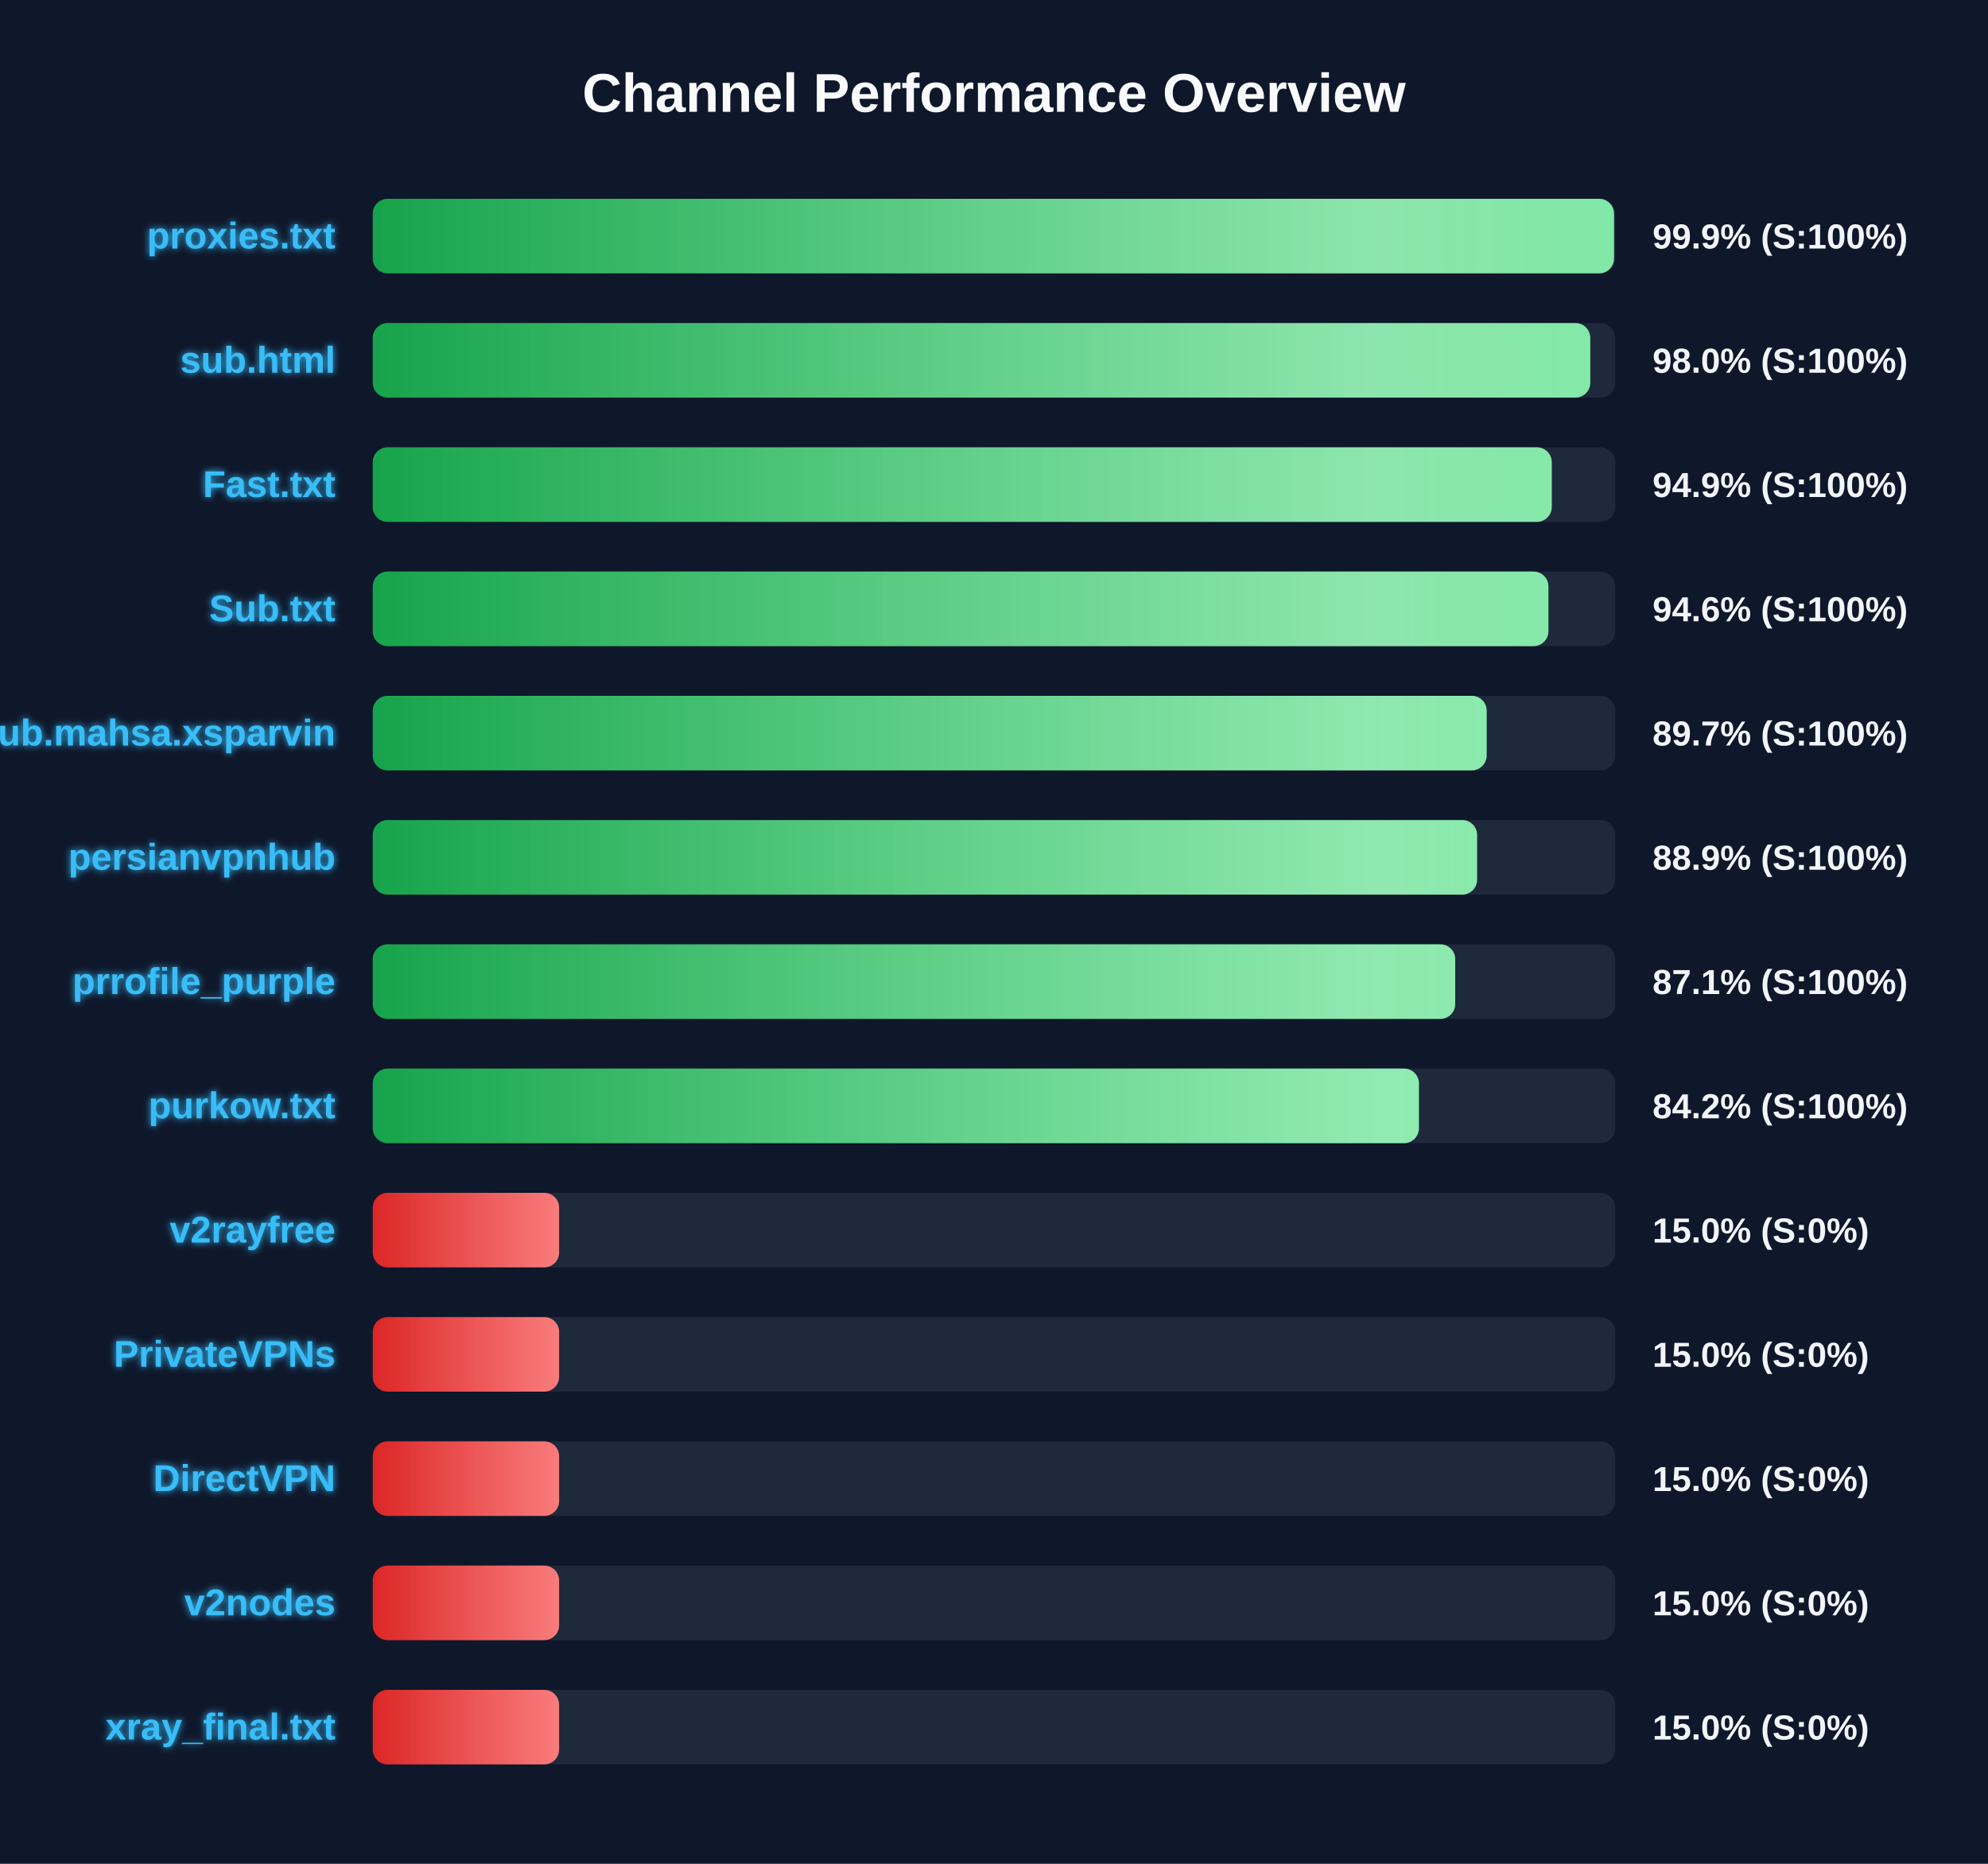
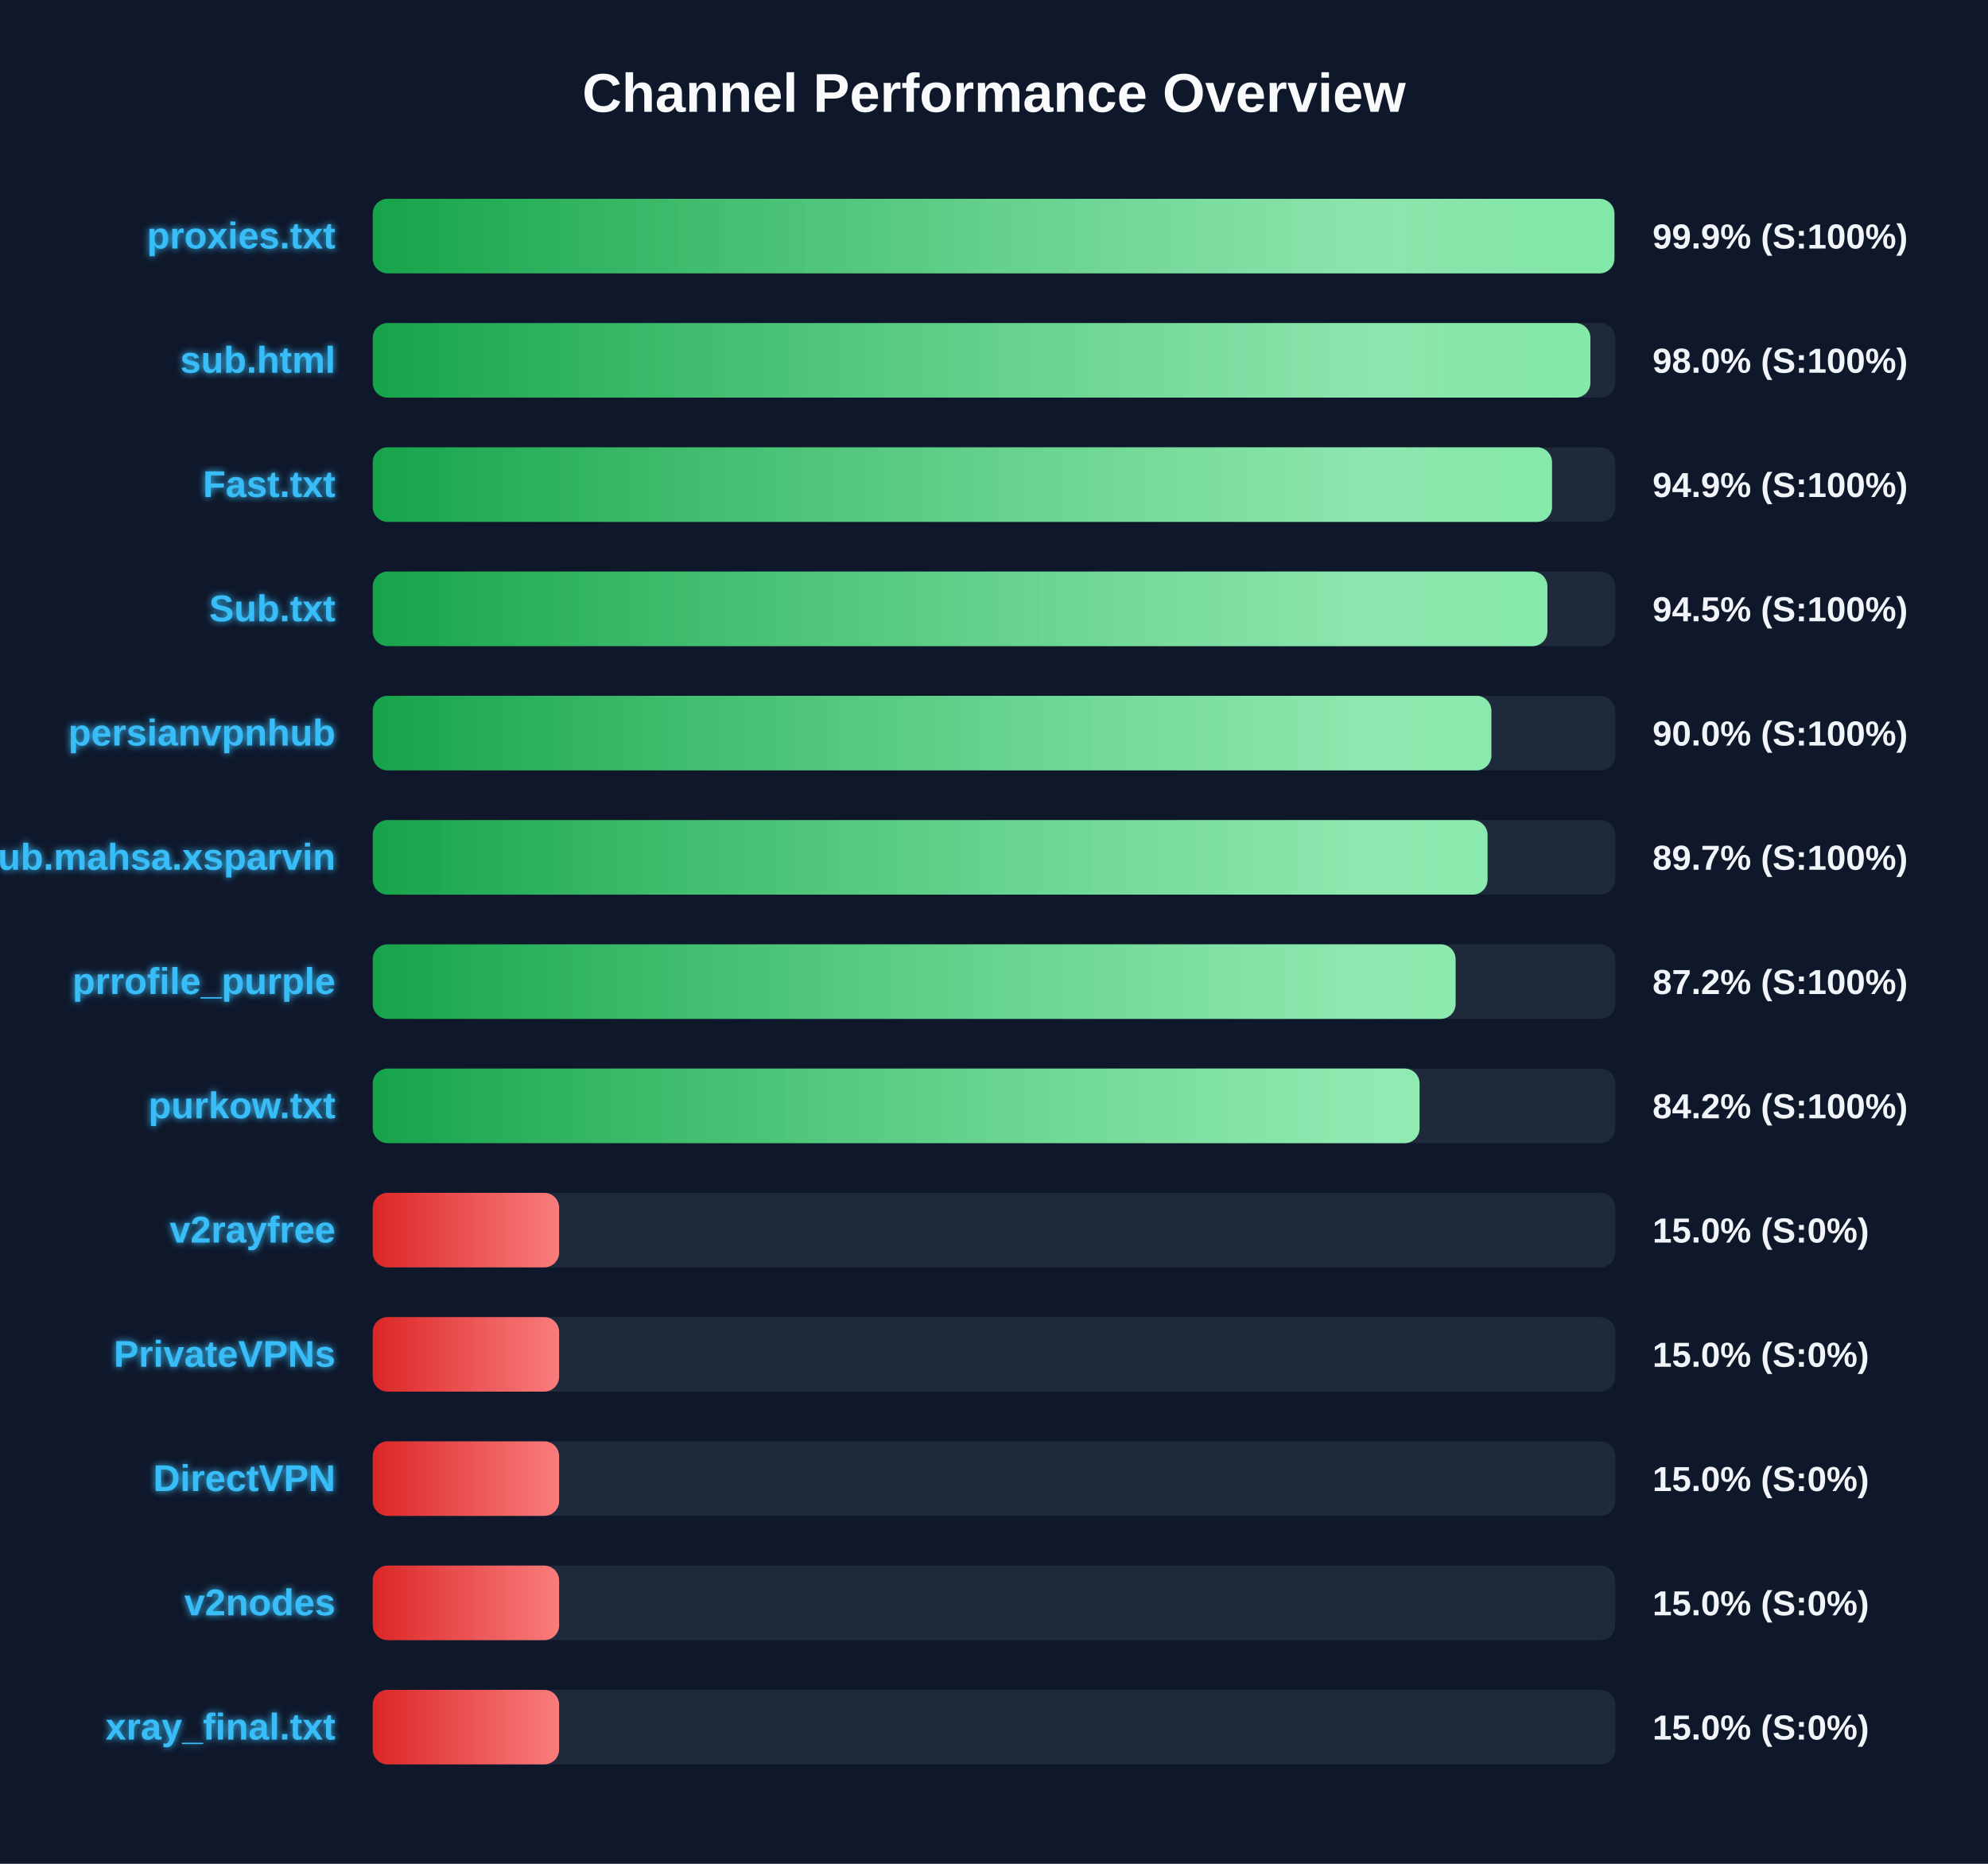
<svg xmlns="http://www.w3.org/2000/svg" width="800" height="750" version="1.1">
  <defs>
    <linearGradient id="grad-green" x1="0%" y1="0%" x2="100%" y2="0%">
      <stop offset="0%" stop-color="#16a34a" />
      <stop offset="100%" stop-color="#4ade80" />
    </linearGradient>
    <linearGradient id="grad-yellow" x1="0%" y1="0%" x2="100%" y2="0%">
      <stop offset="0%" stop-color="#ca8a04" />
      <stop offset="100%" stop-color="#fde047" />
    </linearGradient>
    <linearGradient id="grad-red" x1="0%" y1="0%" x2="100%" y2="0%">
      <stop offset="0%" stop-color="#dc2626" />
      <stop offset="100%" stop-color="#f87171" />
    </linearGradient>
    <linearGradient id="shimmer" x1="0%" y1="0%" x2="100%" y2="0%">
      <stop offset="0%" stop-color="rgba(255,255,255,0)" />
      <stop offset="50%" stop-color="rgba(255,255,255,0.4)" />
      <stop offset="100%" stop-color="rgba(255,255,255,0)" />
    </linearGradient>
    <filter id="glow" x="-20%" y="-20%" width="140%" height="140%">
      <feGaussianBlur stdDeviation="1.5" result="blur" />
      <feComposite in="SourceGraphic" in2="blur" operator="over" />
    </filter>
  </defs>
  <style>
        .bg-rect { fill: #0f172a; }
        .title { font: bold 22px 'Segoe UI', Arial, sans-serif; fill: #f8fafc; }
        .row { font: bold 15px 'Segoe UI', Arial, sans-serif; fill: #38bdf8; filter: url(#glow); }
        .score { font: bold 14px 'Segoe UI', Arial, sans-serif; fill: #f1f5f9; }
        @keyframes shimmer-anim {
            0% { transform: translateX(-100%); }
            100% { transform: translateX(200%); }
        }
        .shimmer-rect {
            animation: shimmer-anim 2.5s infinite linear;
        }
    </style>
  <rect width="100%" height="100%" class="bg-rect" />
  <text x="400" y="45" text-anchor="middle" class="title">Channel Performance Overview</text>
  <rect x="150" y="80" width="500" height="30" fill="#1e293b" rx="6" />
  <clipPath id="clip-0">
-     <rect x="150" y="80" width="499.5" height="30" rx="6" />
+     <rect x="150" y="80" width="499.65" height="30" rx="6" />
  </clipPath>
-   <rect x="150" y="80" width="499.5" height="30" fill="url(#grad-green)" rx="6" />
+   <rect x="150" y="80" width="499.65" height="30" fill="url(#grad-green)" rx="6" />
  <g clip-path="url(#clip-0)">
    <rect x="150" y="80" width="100%" height="30" fill="url(#shimmer)" class="shimmer-rect" />
  </g>
  <text x="135" y="100" text-anchor="end" class="row">proxies.txt</text>
  <text x="665" y="100" text-anchor="start" class="score">99.9% (S:100%)</text>
  <rect x="150" y="130" width="500" height="30" fill="#1e293b" rx="6" />
  <clipPath id="clip-1">
-     <rect x="150" y="130" width="489.95" height="30" rx="6" />
+     <rect x="150" y="130" width="490.0" height="30" rx="6" />
  </clipPath>
-   <rect x="150" y="130" width="489.95" height="30" fill="url(#grad-green)" rx="6" />
+   <rect x="150" y="130" width="490.0" height="30" fill="url(#grad-green)" rx="6" />
  <g clip-path="url(#clip-1)">
    <rect x="150" y="130" width="100%" height="30" fill="url(#shimmer)" class="shimmer-rect" />
  </g>
  <text x="135" y="150" text-anchor="end" class="row">sub.html</text>
  <text x="665" y="150" text-anchor="start" class="score">98.0% (S:100%)</text>
  <rect x="150" y="180" width="500" height="30" fill="#1e293b" rx="6" />
  <clipPath id="clip-2">
-     <rect x="150" y="180" width="474.45" height="30" rx="6" />
+     <rect x="150" y="180" width="474.55" height="30" rx="6" />
  </clipPath>
-   <rect x="150" y="180" width="474.45" height="30" fill="url(#grad-green)" rx="6" />
+   <rect x="150" y="180" width="474.55" height="30" fill="url(#grad-green)" rx="6" />
  <g clip-path="url(#clip-2)">
    <rect x="150" y="180" width="100%" height="30" fill="url(#shimmer)" class="shimmer-rect" />
  </g>
  <text x="135" y="200" text-anchor="end" class="row">Fast.txt</text>
  <text x="665" y="200" text-anchor="start" class="score">94.9% (S:100%)</text>
  <rect x="150" y="230" width="500" height="30" fill="#1e293b" rx="6" />
  <clipPath id="clip-3">
-     <rect x="150" y="230" width="473.1" height="30" rx="6" />
+     <rect x="150" y="230" width="472.7" height="30" rx="6" />
  </clipPath>
-   <rect x="150" y="230" width="473.1" height="30" fill="url(#grad-green)" rx="6" />
+   <rect x="150" y="230" width="472.7" height="30" fill="url(#grad-green)" rx="6" />
  <g clip-path="url(#clip-3)">
    <rect x="150" y="230" width="100%" height="30" fill="url(#shimmer)" class="shimmer-rect" />
  </g>
  <text x="135" y="250" text-anchor="end" class="row">Sub.txt</text>
-   <text x="665" y="250" text-anchor="start" class="score">94.6% (S:100%)</text>
+   <text x="665" y="250" text-anchor="start" class="score">94.5% (S:100%)</text>
  <rect x="150" y="280" width="500" height="30" fill="#1e293b" rx="6" />
  <clipPath id="clip-4">
-     <rect x="150" y="280" width="448.25" height="30" rx="6" />
+     <rect x="150" y="280" width="450.15" height="30" rx="6" />
  </clipPath>
-   <rect x="150" y="280" width="448.25" height="30" fill="url(#grad-green)" rx="6" />
+   <rect x="150" y="280" width="450.15" height="30" fill="url(#grad-green)" rx="6" />
  <g clip-path="url(#clip-4)">
    <rect x="150" y="280" width="100%" height="30" fill="url(#shimmer)" class="shimmer-rect" />
  </g>
-   <text x="135" y="300" text-anchor="end" class="row">Sub.mahsa.xsparvin</text>
-   <text x="665" y="300" text-anchor="start" class="score">89.7% (S:100%)</text>
+   <text x="135" y="300" text-anchor="end" class="row">persianvpnhub</text>
+   <text x="665" y="300" text-anchor="start" class="score">90.0% (S:100%)</text>
  <rect x="150" y="330" width="500" height="30" fill="#1e293b" rx="6" />
  <clipPath id="clip-5">
-     <rect x="150" y="330" width="444.4" height="30" rx="6" />
+     <rect x="150" y="330" width="448.6" height="30" rx="6" />
  </clipPath>
-   <rect x="150" y="330" width="444.4" height="30" fill="url(#grad-green)" rx="6" />
+   <rect x="150" y="330" width="448.6" height="30" fill="url(#grad-green)" rx="6" />
  <g clip-path="url(#clip-5)">
    <rect x="150" y="330" width="100%" height="30" fill="url(#shimmer)" class="shimmer-rect" />
  </g>
-   <text x="135" y="350" text-anchor="end" class="row">persianvpnhub</text>
-   <text x="665" y="350" text-anchor="start" class="score">88.9% (S:100%)</text>
+   <text x="135" y="350" text-anchor="end" class="row">Sub.mahsa.xsparvin</text>
+   <text x="665" y="350" text-anchor="start" class="score">89.7% (S:100%)</text>
  <rect x="150" y="380" width="500" height="30" fill="#1e293b" rx="6" />
  <clipPath id="clip-6">
-     <rect x="150" y="380" width="435.6" height="30" rx="6" />
+     <rect x="150" y="380" width="435.75" height="30" rx="6" />
  </clipPath>
-   <rect x="150" y="380" width="435.6" height="30" fill="url(#grad-green)" rx="6" />
+   <rect x="150" y="380" width="435.75" height="30" fill="url(#grad-green)" rx="6" />
  <g clip-path="url(#clip-6)">
    <rect x="150" y="380" width="100%" height="30" fill="url(#shimmer)" class="shimmer-rect" />
  </g>
  <text x="135" y="400" text-anchor="end" class="row">prrofile_purple</text>
-   <text x="665" y="400" text-anchor="start" class="score">87.1% (S:100%)</text>
+   <text x="665" y="400" text-anchor="start" class="score">87.2% (S:100%)</text>
  <rect x="150" y="430" width="500" height="30" fill="#1e293b" rx="6" />
  <clipPath id="clip-7">
-     <rect x="150" y="430" width="421.0" height="30" rx="6" />
+     <rect x="150" y="430" width="421.25" height="30" rx="6" />
  </clipPath>
-   <rect x="150" y="430" width="421.0" height="30" fill="url(#grad-green)" rx="6" />
+   <rect x="150" y="430" width="421.25" height="30" fill="url(#grad-green)" rx="6" />
  <g clip-path="url(#clip-7)">
    <rect x="150" y="430" width="100%" height="30" fill="url(#shimmer)" class="shimmer-rect" />
  </g>
  <text x="135" y="450" text-anchor="end" class="row">purkow.txt</text>
  <text x="665" y="450" text-anchor="start" class="score">84.2% (S:100%)</text>
  <rect x="150" y="480" width="500" height="30" fill="#1e293b" rx="6" />
  <clipPath id="clip-8">
    <rect x="150" y="480" width="75.0" height="30" rx="6" />
  </clipPath>
  <rect x="150" y="480" width="75.0" height="30" fill="url(#grad-red)" rx="6" />
  <g clip-path="url(#clip-8)">
    <rect x="150" y="480" width="100%" height="30" fill="url(#shimmer)" class="shimmer-rect" />
  </g>
  <text x="135" y="500" text-anchor="end" class="row">v2rayfree</text>
  <text x="665" y="500" text-anchor="start" class="score">15.0% (S:0%)</text>
  <rect x="150" y="530" width="500" height="30" fill="#1e293b" rx="6" />
  <clipPath id="clip-9">
    <rect x="150" y="530" width="75.0" height="30" rx="6" />
  </clipPath>
  <rect x="150" y="530" width="75.0" height="30" fill="url(#grad-red)" rx="6" />
  <g clip-path="url(#clip-9)">
    <rect x="150" y="530" width="100%" height="30" fill="url(#shimmer)" class="shimmer-rect" />
  </g>
  <text x="135" y="550" text-anchor="end" class="row">PrivateVPNs</text>
  <text x="665" y="550" text-anchor="start" class="score">15.0% (S:0%)</text>
  <rect x="150" y="580" width="500" height="30" fill="#1e293b" rx="6" />
  <clipPath id="clip-10">
    <rect x="150" y="580" width="75.0" height="30" rx="6" />
  </clipPath>
  <rect x="150" y="580" width="75.0" height="30" fill="url(#grad-red)" rx="6" />
  <g clip-path="url(#clip-10)">
    <rect x="150" y="580" width="100%" height="30" fill="url(#shimmer)" class="shimmer-rect" />
  </g>
  <text x="135" y="600" text-anchor="end" class="row">DirectVPN</text>
  <text x="665" y="600" text-anchor="start" class="score">15.0% (S:0%)</text>
  <rect x="150" y="630" width="500" height="30" fill="#1e293b" rx="6" />
  <clipPath id="clip-11">
    <rect x="150" y="630" width="75.0" height="30" rx="6" />
  </clipPath>
  <rect x="150" y="630" width="75.0" height="30" fill="url(#grad-red)" rx="6" />
  <g clip-path="url(#clip-11)">
    <rect x="150" y="630" width="100%" height="30" fill="url(#shimmer)" class="shimmer-rect" />
  </g>
  <text x="135" y="650" text-anchor="end" class="row">v2nodes</text>
  <text x="665" y="650" text-anchor="start" class="score">15.0% (S:0%)</text>
  <rect x="150" y="680" width="500" height="30" fill="#1e293b" rx="6" />
  <clipPath id="clip-12">
    <rect x="150" y="680" width="75.0" height="30" rx="6" />
  </clipPath>
  <rect x="150" y="680" width="75.0" height="30" fill="url(#grad-red)" rx="6" />
  <g clip-path="url(#clip-12)">
    <rect x="150" y="680" width="100%" height="30" fill="url(#shimmer)" class="shimmer-rect" />
  </g>
  <text x="135" y="700" text-anchor="end" class="row">xray_final.txt</text>
  <text x="665" y="700" text-anchor="start" class="score">15.0% (S:0%)</text>
</svg>
